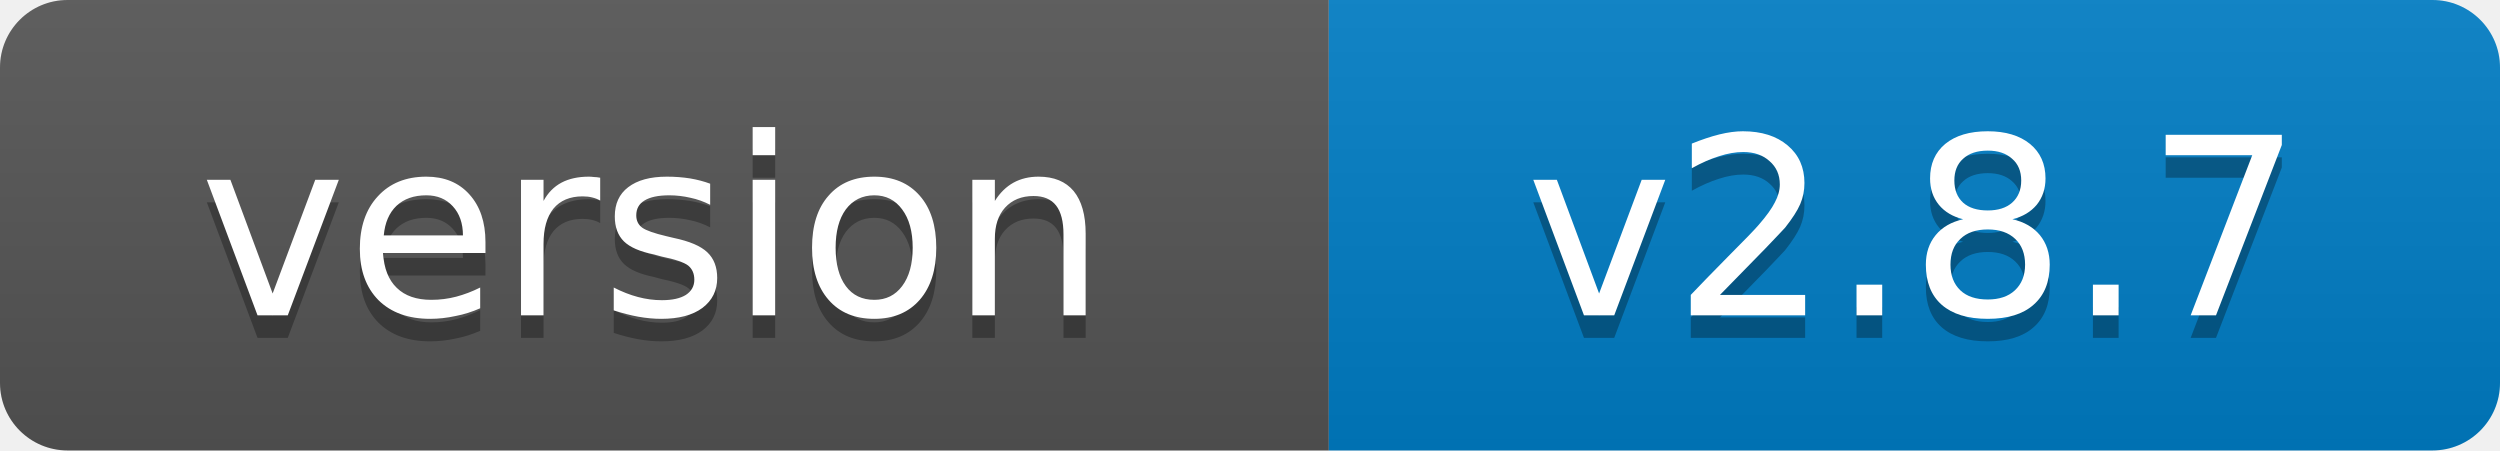
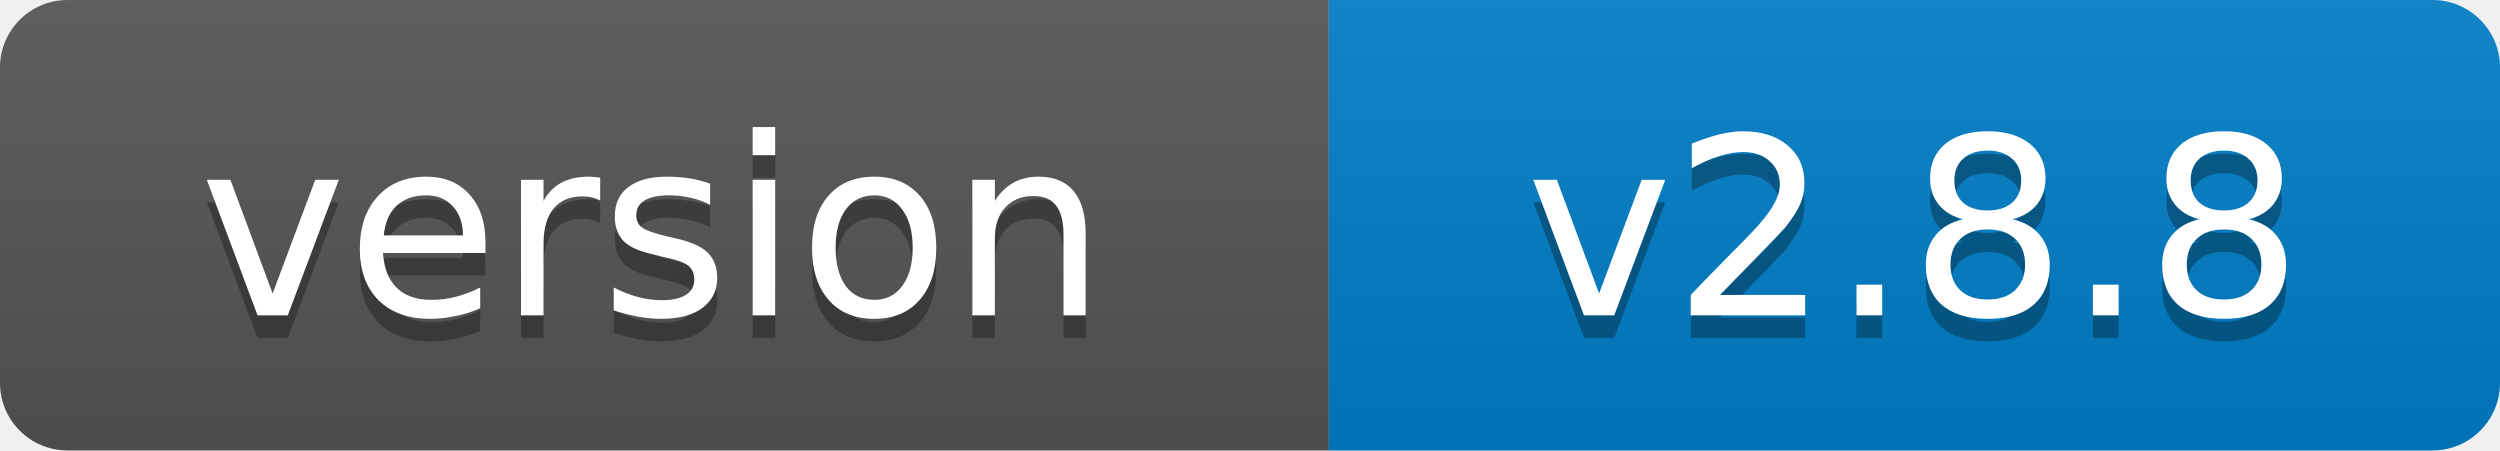
- <svg xmlns="http://www.w3.org/2000/svg" width="111" height="20" role="img" aria-label="version: v2.8.7">
+ <svg xmlns="http://www.w3.org/2000/svg" width="111" height="20" role="img" aria-label="version: v2.8.8">
  <linearGradient id="s" x2="0" y2="100%">
    <stop offset="0" stop-color="#bbb" stop-opacity=".1" />
    <stop offset="1" stop-opacity=".1" />
  </linearGradient>
  <clipPath id="r">
    <rect width="111" height="20" rx="3" fill="#fff" />
  </clipPath>
  <g clip-path="url(#r)">
    <rect width="59" height="20" fill="#555" />
    <rect x="59" width="52" height="20" fill="#007ec6" />
    <rect width="111" height="20" fill="url(#s)" />
  </g>
  <g fill="#fff" text-anchor="middle" font-family="Verdana,Geneva,DejaVu Sans,sans-serif" font-size="11">
    <text x="29" y="15" fill="#010101" fill-opacity=".3">version</text>
    <text x="29" y="14">version</text>
-     <text x="85" y="15" fill="#010101" fill-opacity=".3">v2.8.7</text>
-     <text x="85" y="14">v2.8.7</text>
+     <text x="85" y="15" fill="#010101" fill-opacity=".3">v2.8.8</text>
+     <text x="85" y="14">v2.8.8</text>
  </g>
</svg>
